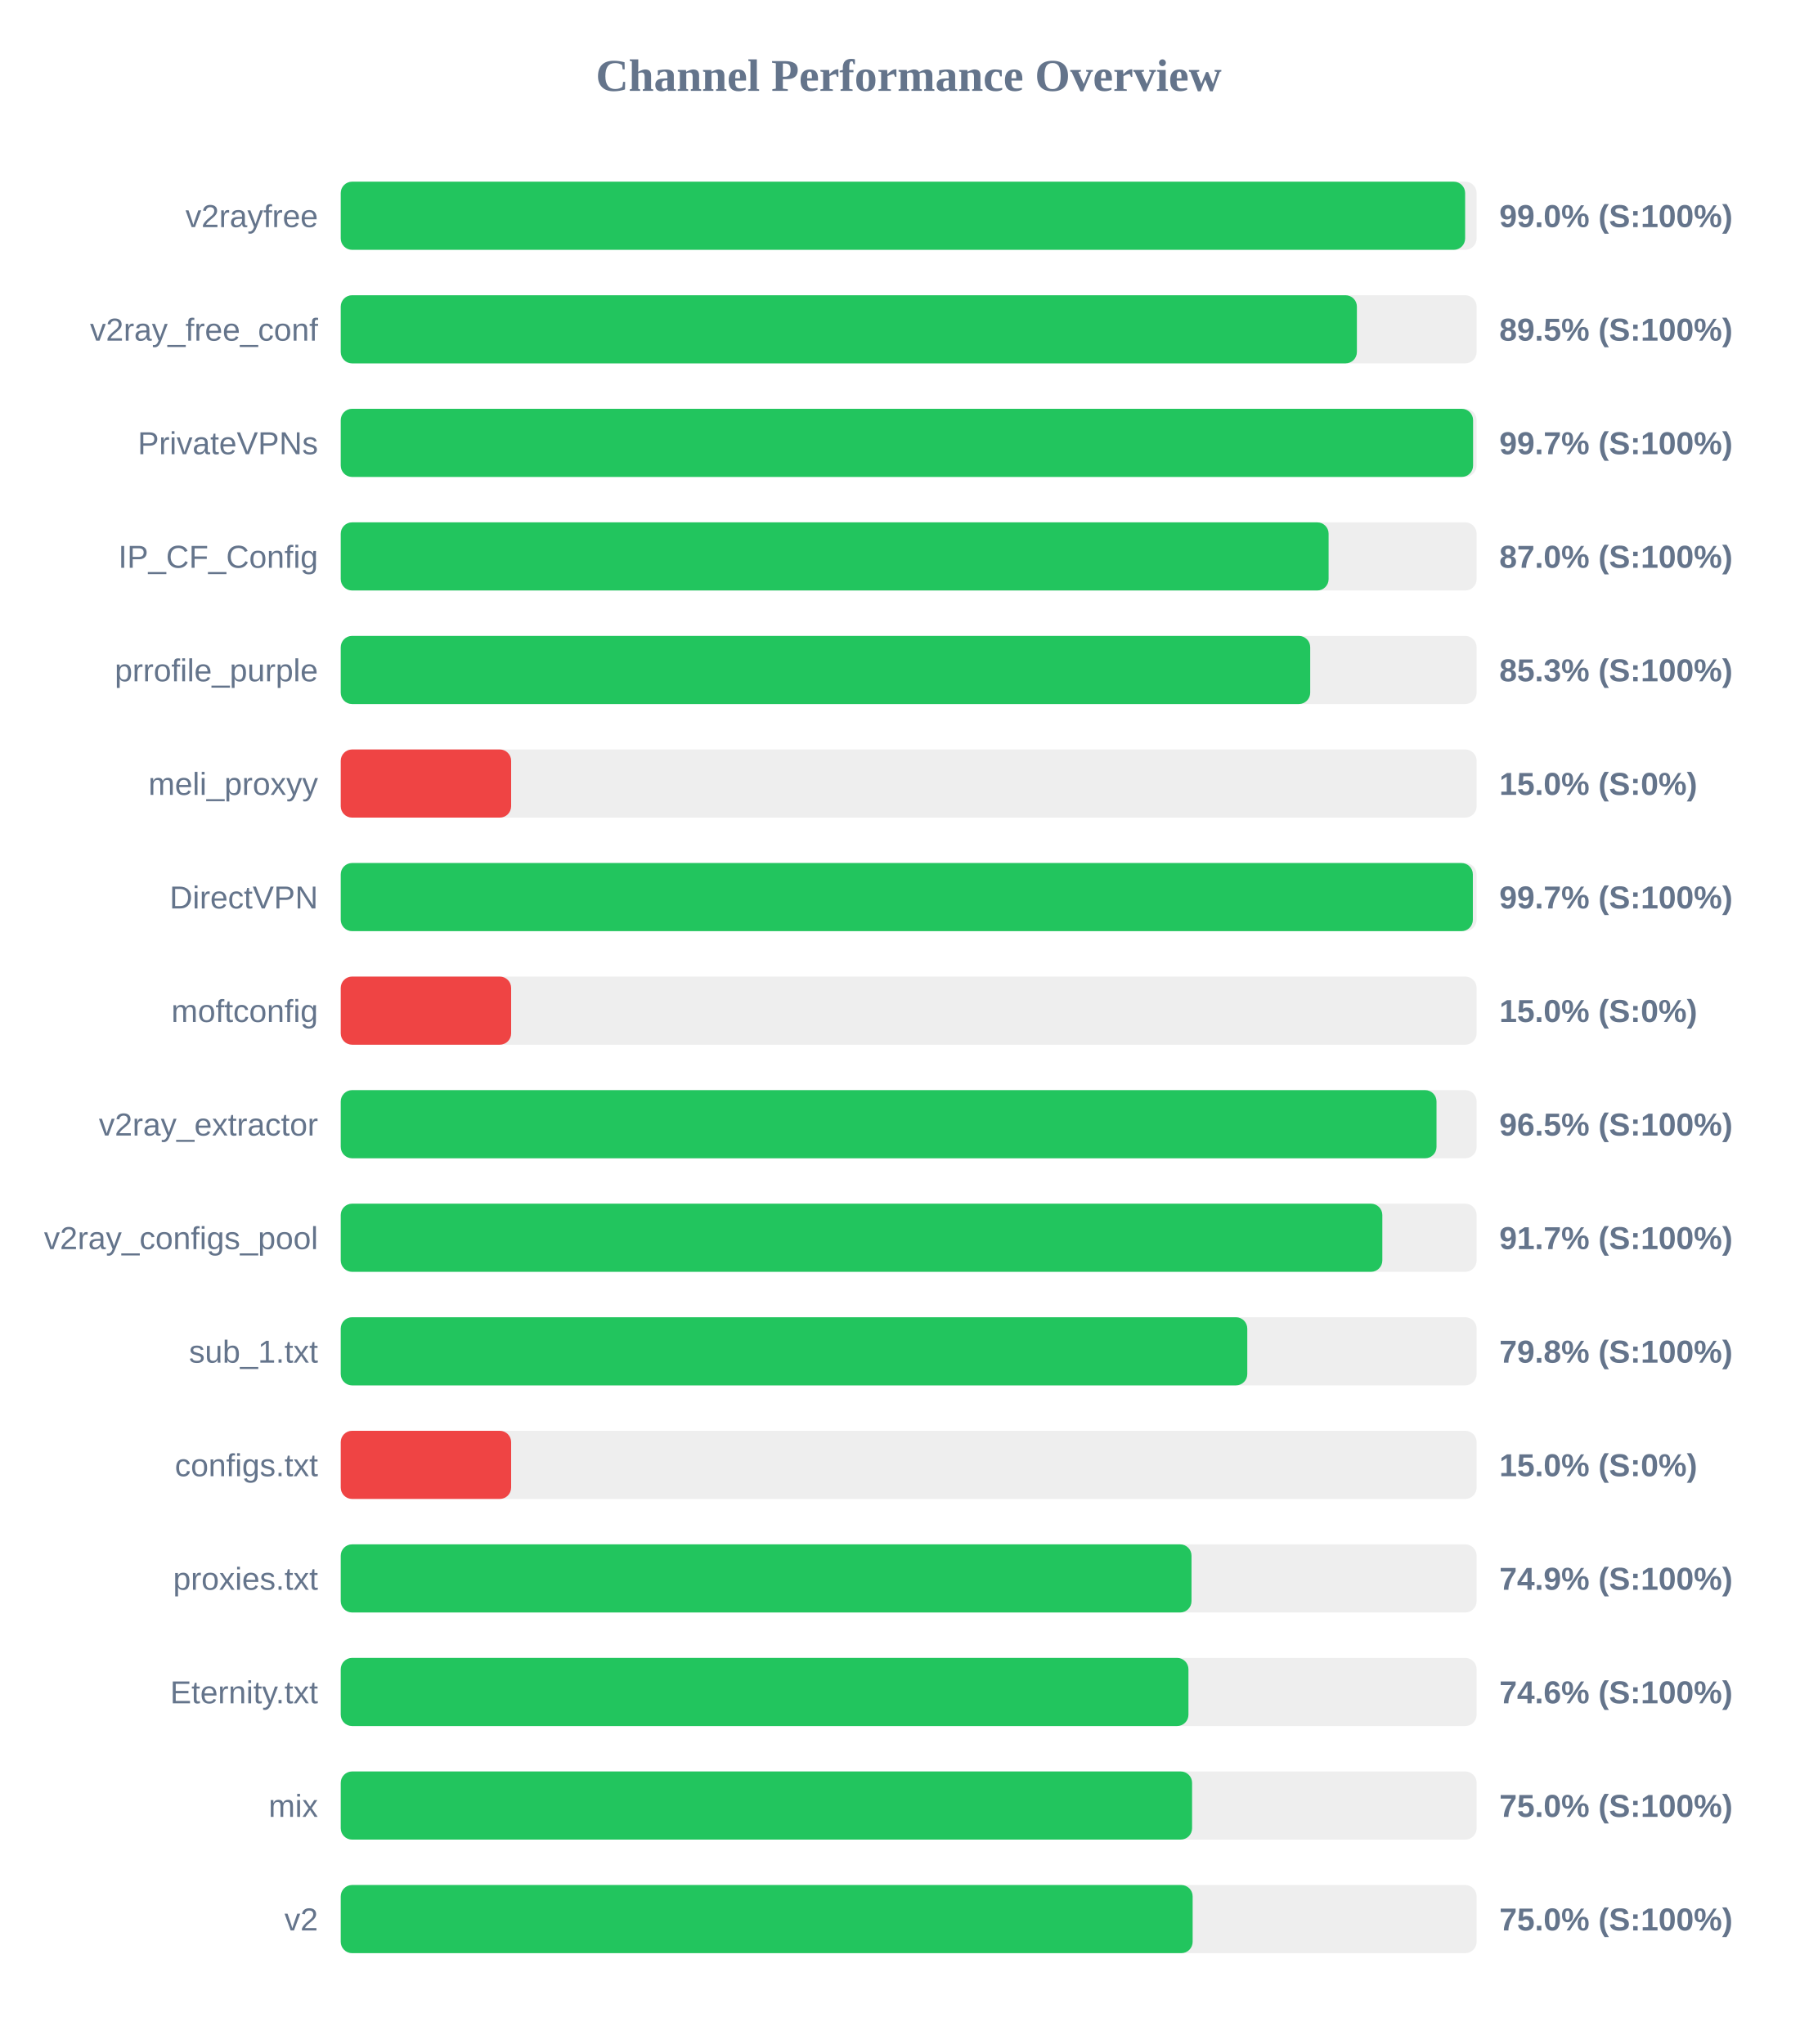
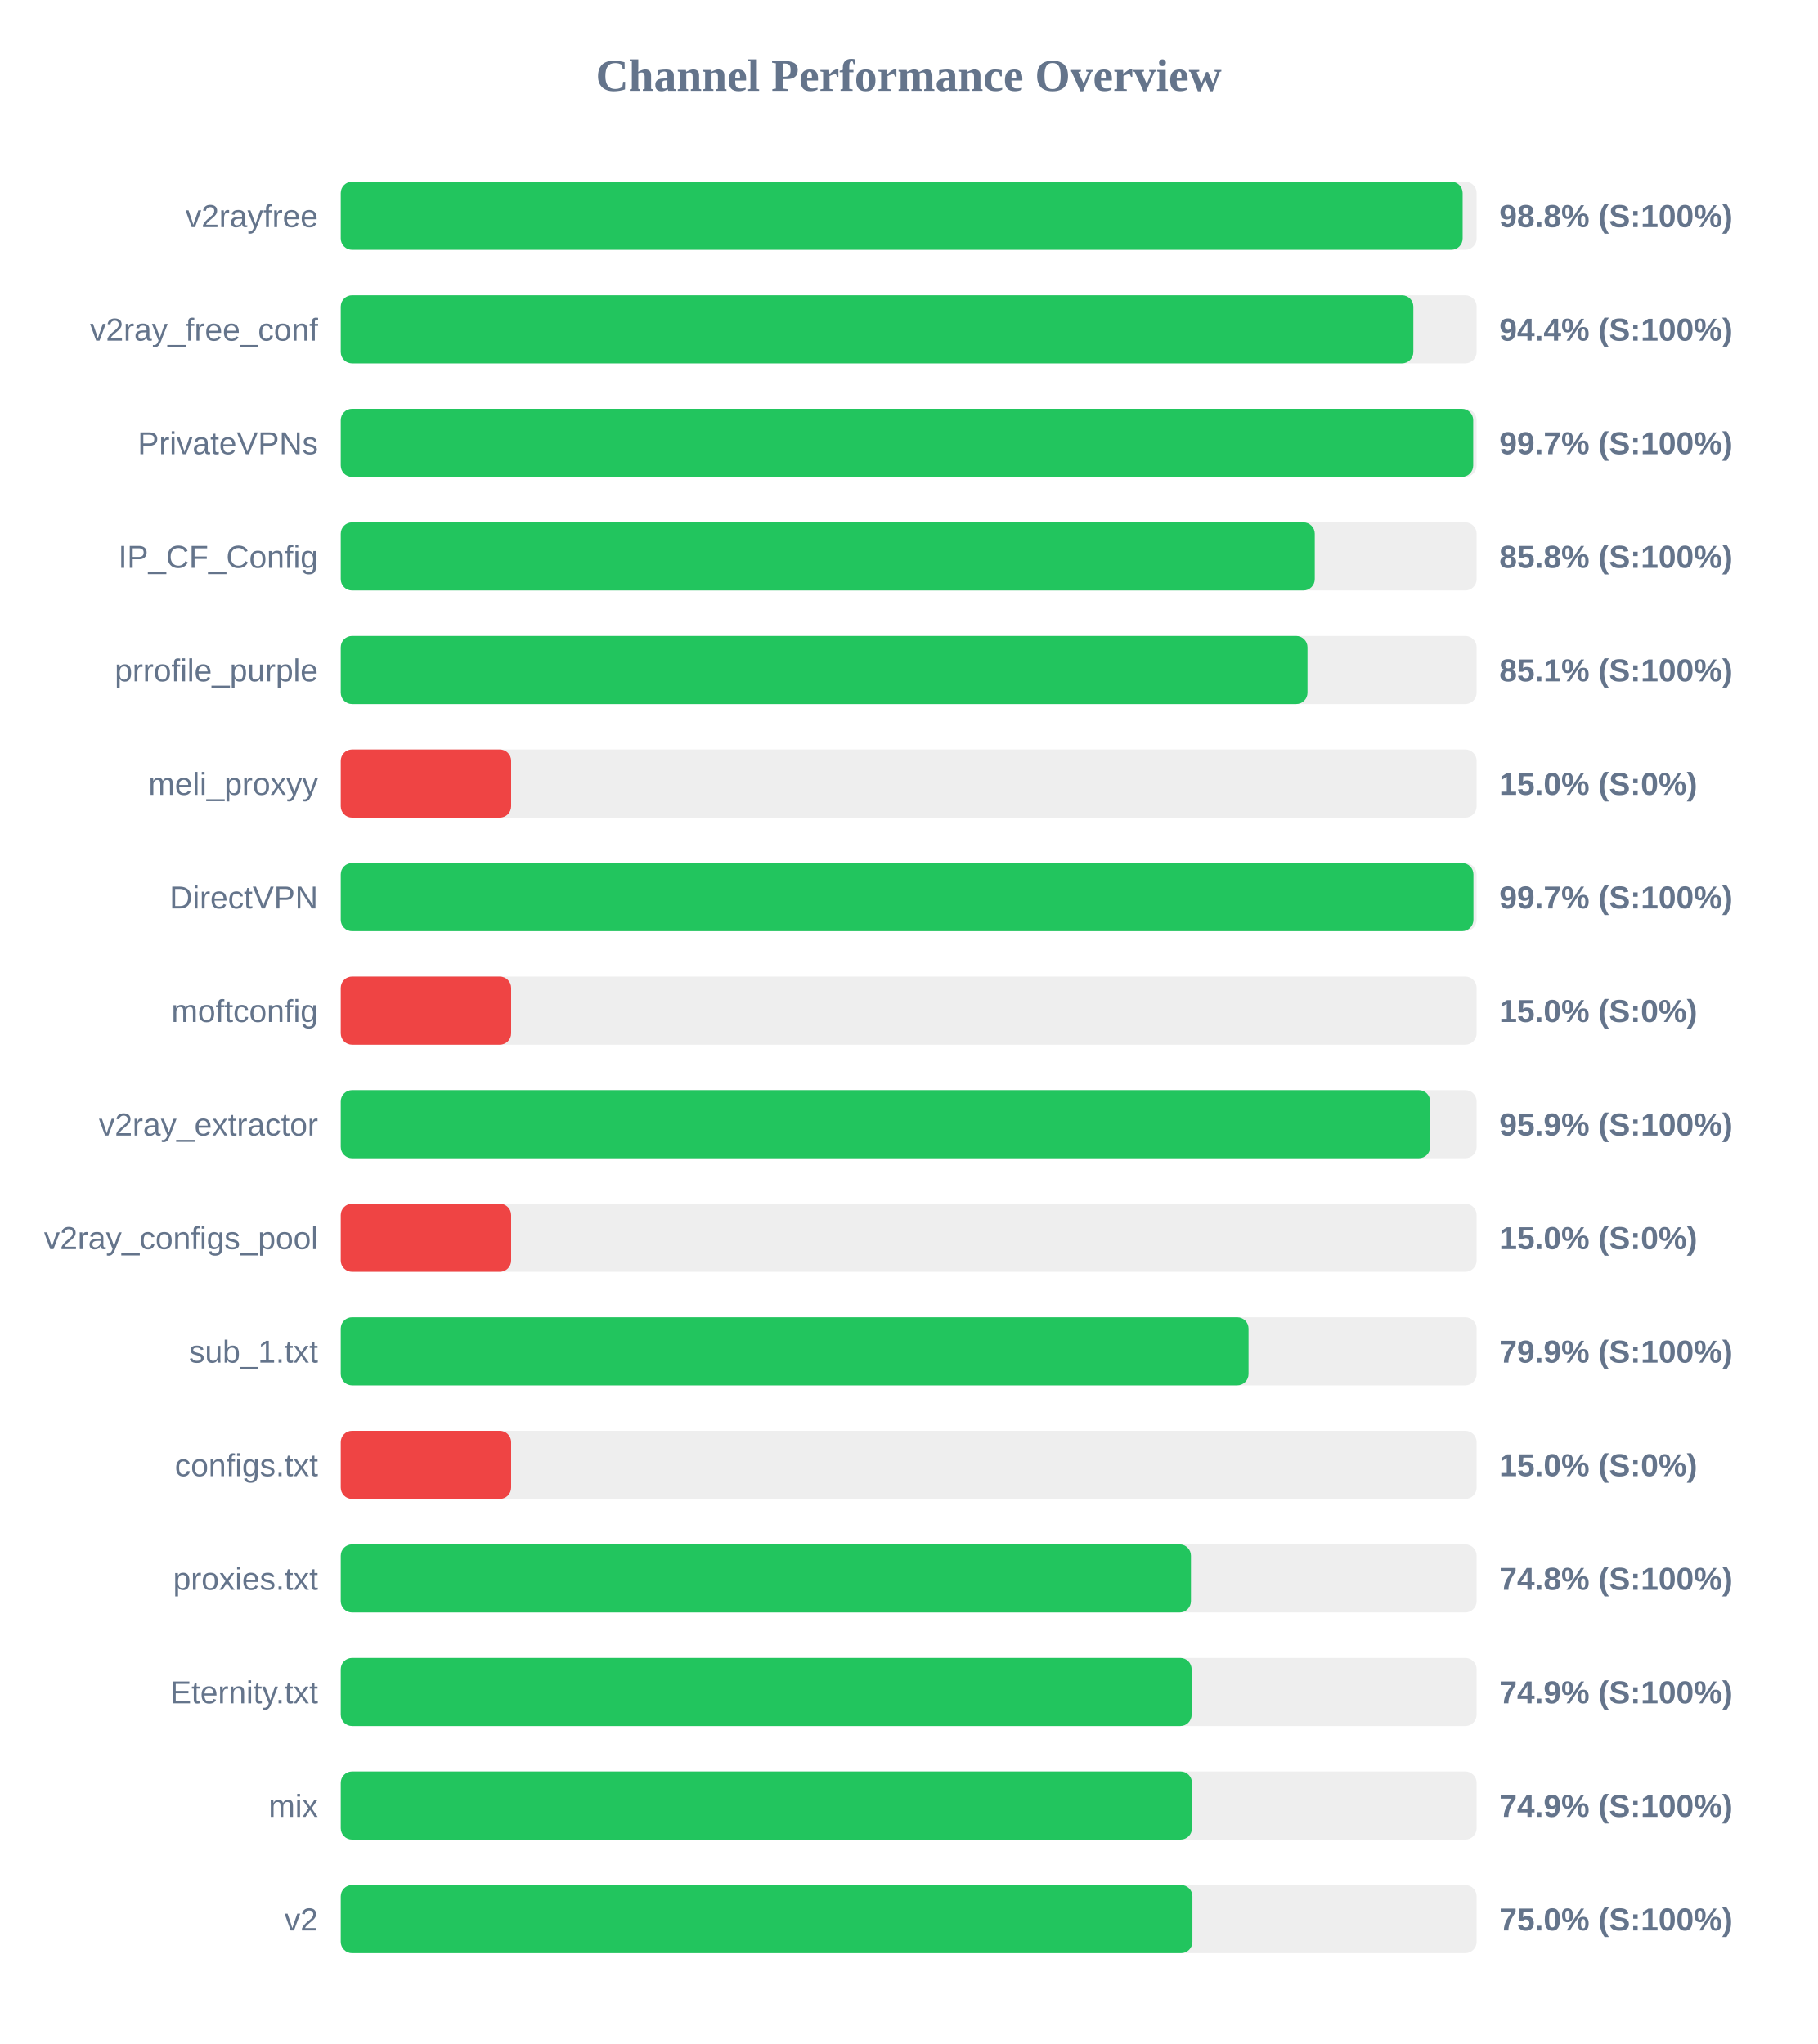
<svg xmlns="http://www.w3.org/2000/svg" width="800" height="900" version="1.1">
  <style>
        .row { font: 14px Arial; fill: #64748b; }
        .score { font: bold 14px Arial; fill: #64748b; }
    </style>
  <text x="400" y="40" text-anchor="middle" font-size="20px" font-weight="bold" fill="#64748b">Channel Performance Overview</text>
  <rect x="150" y="80" width="500" height="30" fill="#eee" rx="5" />
-   <rect x="150" y="80" width="494.95" height="30" fill="#22c55e" rx="5" />
+   <rect x="150" y="80" width="493.85" height="30" fill="#22c55e" rx="5" />
  <text x="140" y="100" text-anchor="end" class="row">v2rayfree</text>
-   <text x="660" y="100" text-anchor="start" class="score">99.0% (S:100%)</text>
+   <text x="660" y="100" text-anchor="start" class="score">98.8% (S:100%)</text>
  <rect x="150" y="130" width="500" height="30" fill="#eee" rx="5" />
-   <rect x="150" y="130" width="447.3" height="30" fill="#22c55e" rx="5" />
+   <rect x="150" y="130" width="472.15" height="30" fill="#22c55e" rx="5" />
  <text x="140" y="150" text-anchor="end" class="row">v2ray_free_conf</text>
-   <text x="660" y="150" text-anchor="start" class="score">89.5% (S:100%)</text>
+   <text x="660" y="150" text-anchor="start" class="score">94.4% (S:100%)</text>
  <rect x="150" y="180" width="500" height="30" fill="#eee" rx="5" />
-   <rect x="150" y="180" width="498.45" height="30" fill="#22c55e" rx="5" />
+   <rect x="150" y="180" width="498.5" height="30" fill="#22c55e" rx="5" />
  <text x="140" y="200" text-anchor="end" class="row">PrivateVPNs</text>
  <text x="660" y="200" text-anchor="start" class="score">99.7% (S:100%)</text>
  <rect x="150" y="230" width="500" height="30" fill="#eee" rx="5" />
-   <rect x="150" y="230" width="434.85" height="30" fill="#22c55e" rx="5" />
+   <rect x="150" y="230" width="428.75" height="30" fill="#22c55e" rx="5" />
  <text x="140" y="250" text-anchor="end" class="row">IP_CF_Config</text>
-   <text x="660" y="250" text-anchor="start" class="score">87.0% (S:100%)</text>
+   <text x="660" y="250" text-anchor="start" class="score">85.8% (S:100%)</text>
  <rect x="150" y="280" width="500" height="30" fill="#eee" rx="5" />
-   <rect x="150" y="280" width="426.75" height="30" fill="#22c55e" rx="5" />
+   <rect x="150" y="280" width="425.55" height="30" fill="#22c55e" rx="5" />
  <text x="140" y="300" text-anchor="end" class="row">prrofile_purple</text>
-   <text x="660" y="300" text-anchor="start" class="score">85.3% (S:100%)</text>
+   <text x="660" y="300" text-anchor="start" class="score">85.1% (S:100%)</text>
  <rect x="150" y="330" width="500" height="30" fill="#eee" rx="5" />
  <rect x="150" y="330" width="75.0" height="30" fill="#ef4444" rx="5" />
  <text x="140" y="350" text-anchor="end" class="row">meli_proxyy</text>
  <text x="660" y="350" text-anchor="start" class="score">15.0% (S:0%)</text>
  <rect x="150" y="380" width="500" height="30" fill="#eee" rx="5" />
-   <rect x="150" y="380" width="498.35" height="30" fill="#22c55e" rx="5" />
+   <rect x="150" y="380" width="498.6" height="30" fill="#22c55e" rx="5" />
  <text x="140" y="400" text-anchor="end" class="row">DirectVPN</text>
  <text x="660" y="400" text-anchor="start" class="score">99.7% (S:100%)</text>
  <rect x="150" y="430" width="500" height="30" fill="#eee" rx="5" />
  <rect x="150" y="430" width="75.0" height="30" fill="#ef4444" rx="5" />
  <text x="140" y="450" text-anchor="end" class="row">moftconfig</text>
  <text x="660" y="450" text-anchor="start" class="score">15.0% (S:0%)</text>
  <rect x="150" y="480" width="500" height="30" fill="#eee" rx="5" />
-   <rect x="150" y="480" width="482.35" height="30" fill="#22c55e" rx="5" />
+   <rect x="150" y="480" width="479.55" height="30" fill="#22c55e" rx="5" />
  <text x="140" y="500" text-anchor="end" class="row">v2ray_extractor</text>
-   <text x="660" y="500" text-anchor="start" class="score">96.5% (S:100%)</text>
+   <text x="660" y="500" text-anchor="start" class="score">95.9% (S:100%)</text>
  <rect x="150" y="530" width="500" height="30" fill="#eee" rx="5" />
-   <rect x="150" y="530" width="458.5" height="30" fill="#22c55e" rx="5" />
+   <rect x="150" y="530" width="75.0" height="30" fill="#ef4444" rx="5" />
  <text x="140" y="550" text-anchor="end" class="row">v2ray_configs_pool</text>
-   <text x="660" y="550" text-anchor="start" class="score">91.7% (S:100%)</text>
+   <text x="660" y="550" text-anchor="start" class="score">15.0% (S:0%)</text>
  <rect x="150" y="580" width="500" height="30" fill="#eee" rx="5" />
-   <rect x="150" y="580" width="399.05" height="30" fill="#22c55e" rx="5" />
+   <rect x="150" y="580" width="399.6" height="30" fill="#22c55e" rx="5" />
  <text x="140" y="600" text-anchor="end" class="row">sub_1.txt</text>
-   <text x="660" y="600" text-anchor="start" class="score">79.8% (S:100%)</text>
+   <text x="660" y="600" text-anchor="start" class="score">79.9% (S:100%)</text>
  <rect x="150" y="630" width="500" height="30" fill="#eee" rx="5" />
  <rect x="150" y="630" width="75.0" height="30" fill="#ef4444" rx="5" />
  <text x="140" y="650" text-anchor="end" class="row">configs.txt</text>
  <text x="660" y="650" text-anchor="start" class="score">15.0% (S:0%)</text>
  <rect x="150" y="680" width="500" height="30" fill="#eee" rx="5" />
-   <rect x="150" y="680" width="374.5" height="30" fill="#22c55e" rx="5" />
+   <rect x="150" y="680" width="374.25" height="30" fill="#22c55e" rx="5" />
  <text x="140" y="700" text-anchor="end" class="row">proxies.txt</text>
-   <text x="660" y="700" text-anchor="start" class="score">74.9% (S:100%)</text>
+   <text x="660" y="700" text-anchor="start" class="score">74.8% (S:100%)</text>
  <rect x="150" y="730" width="500" height="30" fill="#eee" rx="5" />
-   <rect x="150" y="730" width="373.15" height="30" fill="#22c55e" rx="5" />
+   <rect x="150" y="730" width="374.55" height="30" fill="#22c55e" rx="5" />
  <text x="140" y="750" text-anchor="end" class="row">Eternity.txt</text>
-   <text x="660" y="750" text-anchor="start" class="score">74.6% (S:100%)</text>
+   <text x="660" y="750" text-anchor="start" class="score">74.9% (S:100%)</text>
  <rect x="150" y="780" width="500" height="30" fill="#eee" rx="5" />
-   <rect x="150" y="780" width="374.75" height="30" fill="#22c55e" rx="5" />
+   <rect x="150" y="780" width="374.7" height="30" fill="#22c55e" rx="5" />
  <text x="140" y="800" text-anchor="end" class="row">mix</text>
-   <text x="660" y="800" text-anchor="start" class="score">75.0% (S:100%)</text>
+   <text x="660" y="800" text-anchor="start" class="score">74.9% (S:100%)</text>
  <rect x="150" y="830" width="500" height="30" fill="#eee" rx="5" />
-   <rect x="150" y="830" width="375.0" height="30" fill="#22c55e" rx="5" />
+   <rect x="150" y="830" width="374.9" height="30" fill="#22c55e" rx="5" />
  <text x="140" y="850" text-anchor="end" class="row">v2</text>
  <text x="660" y="850" text-anchor="start" class="score">75.0% (S:100%)</text>
</svg>
